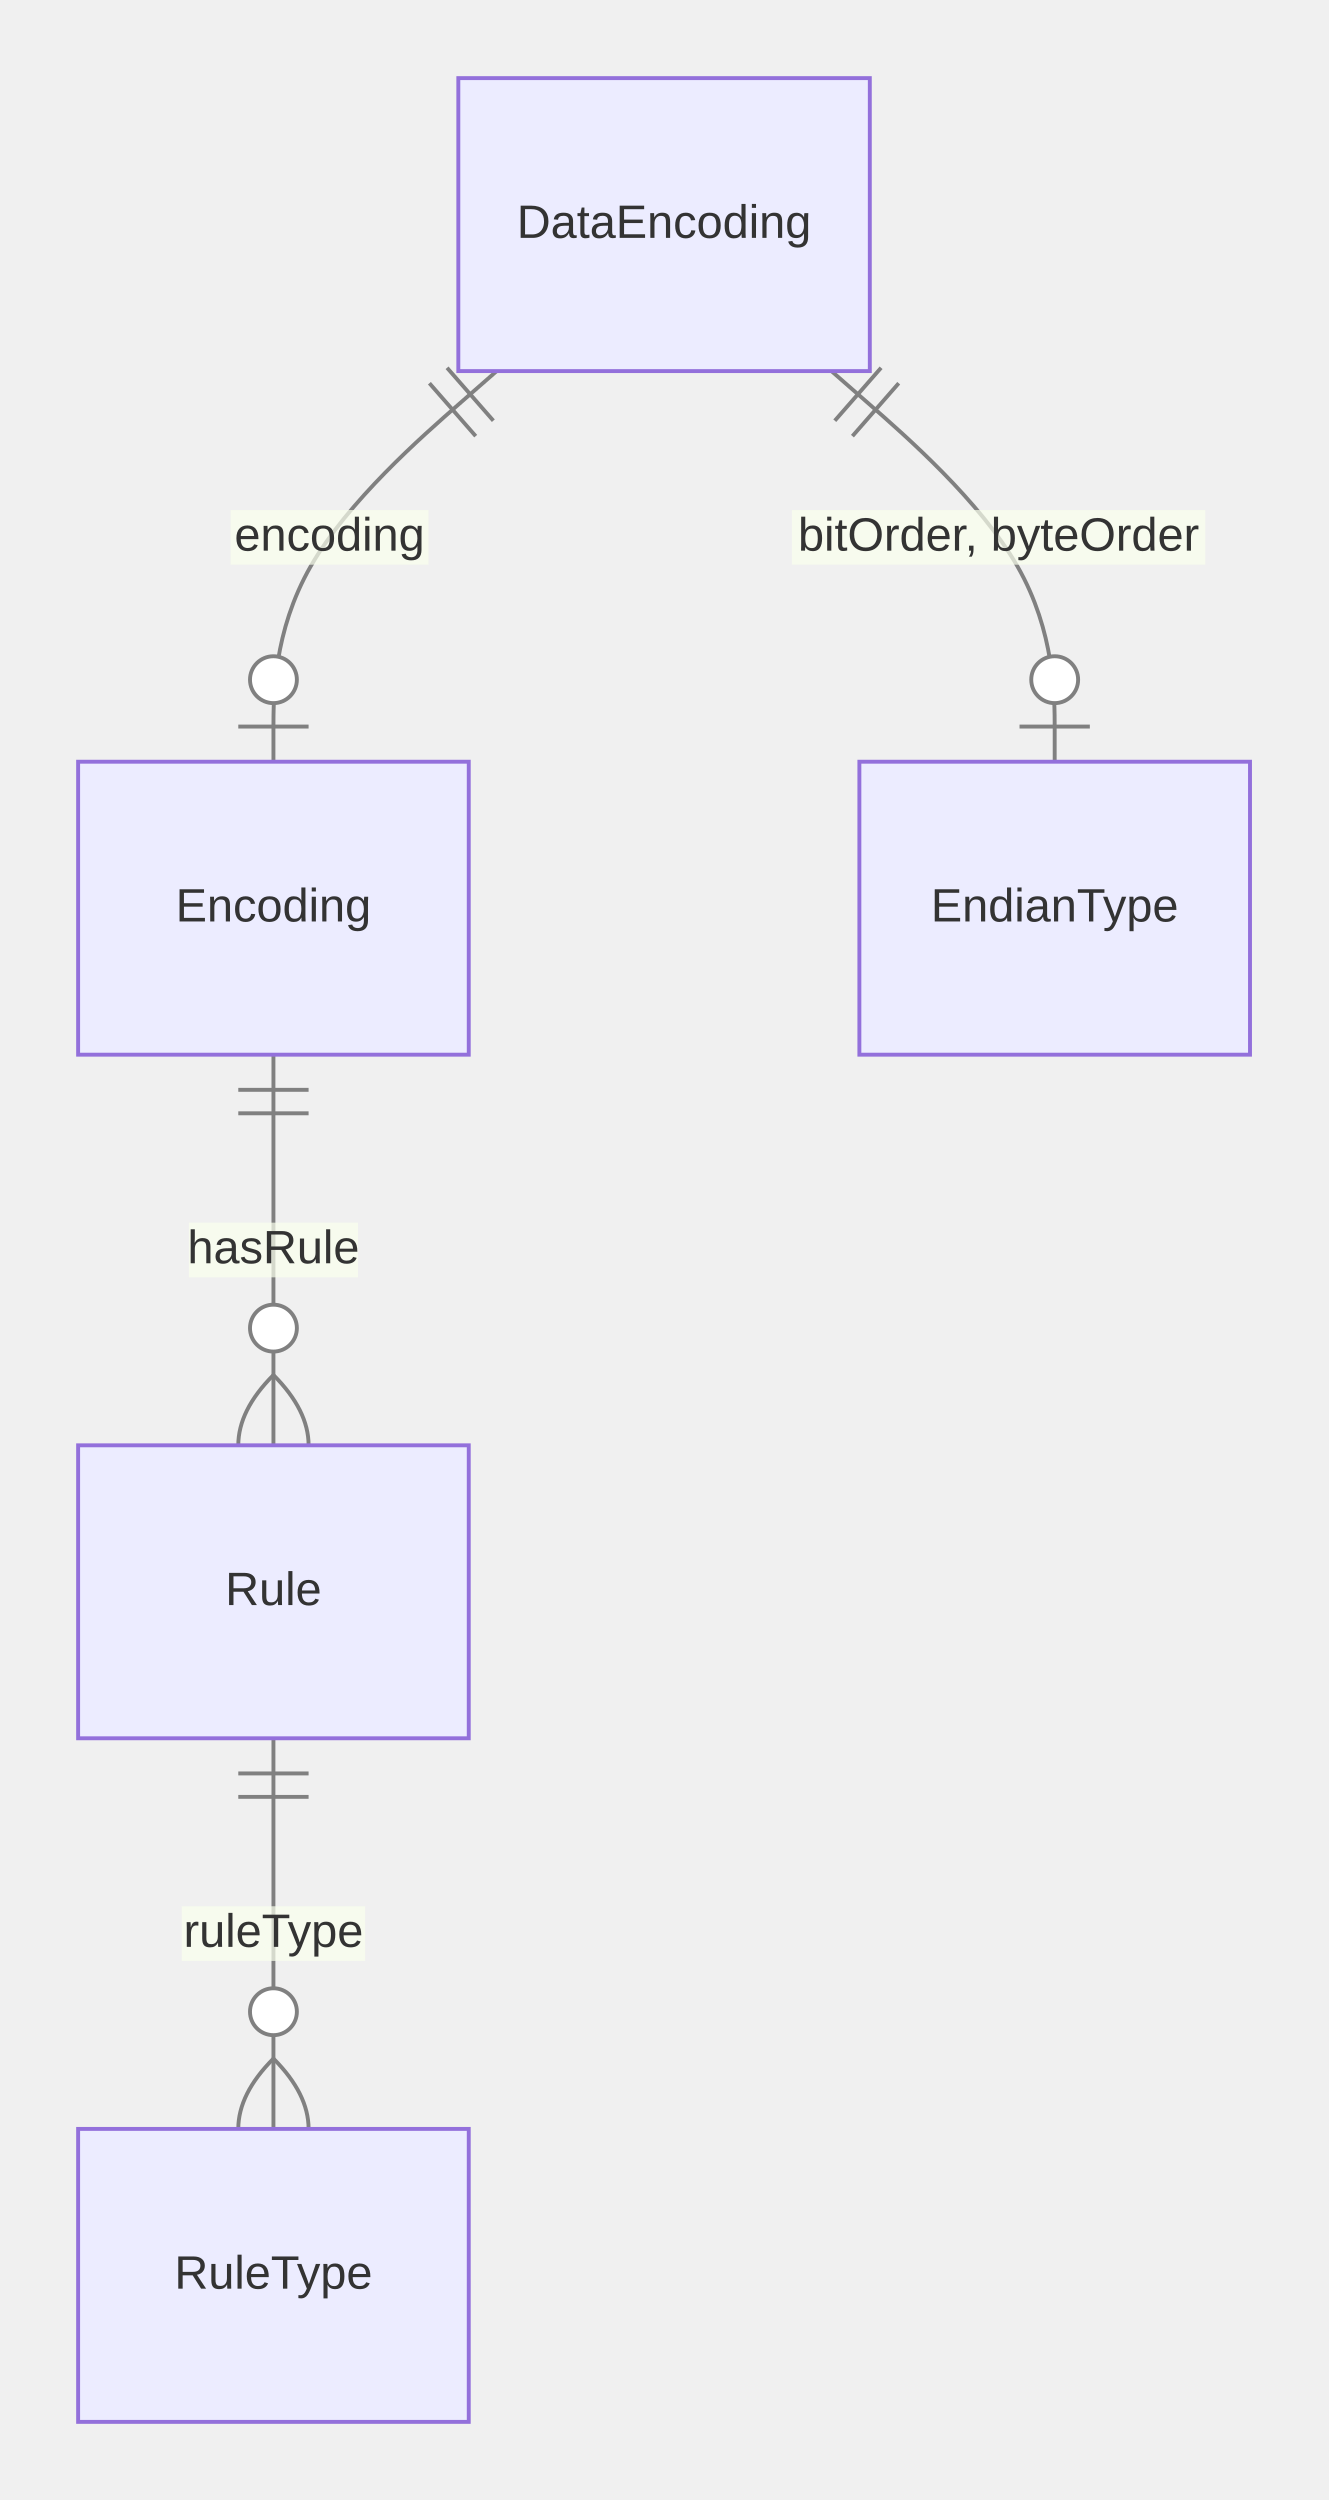
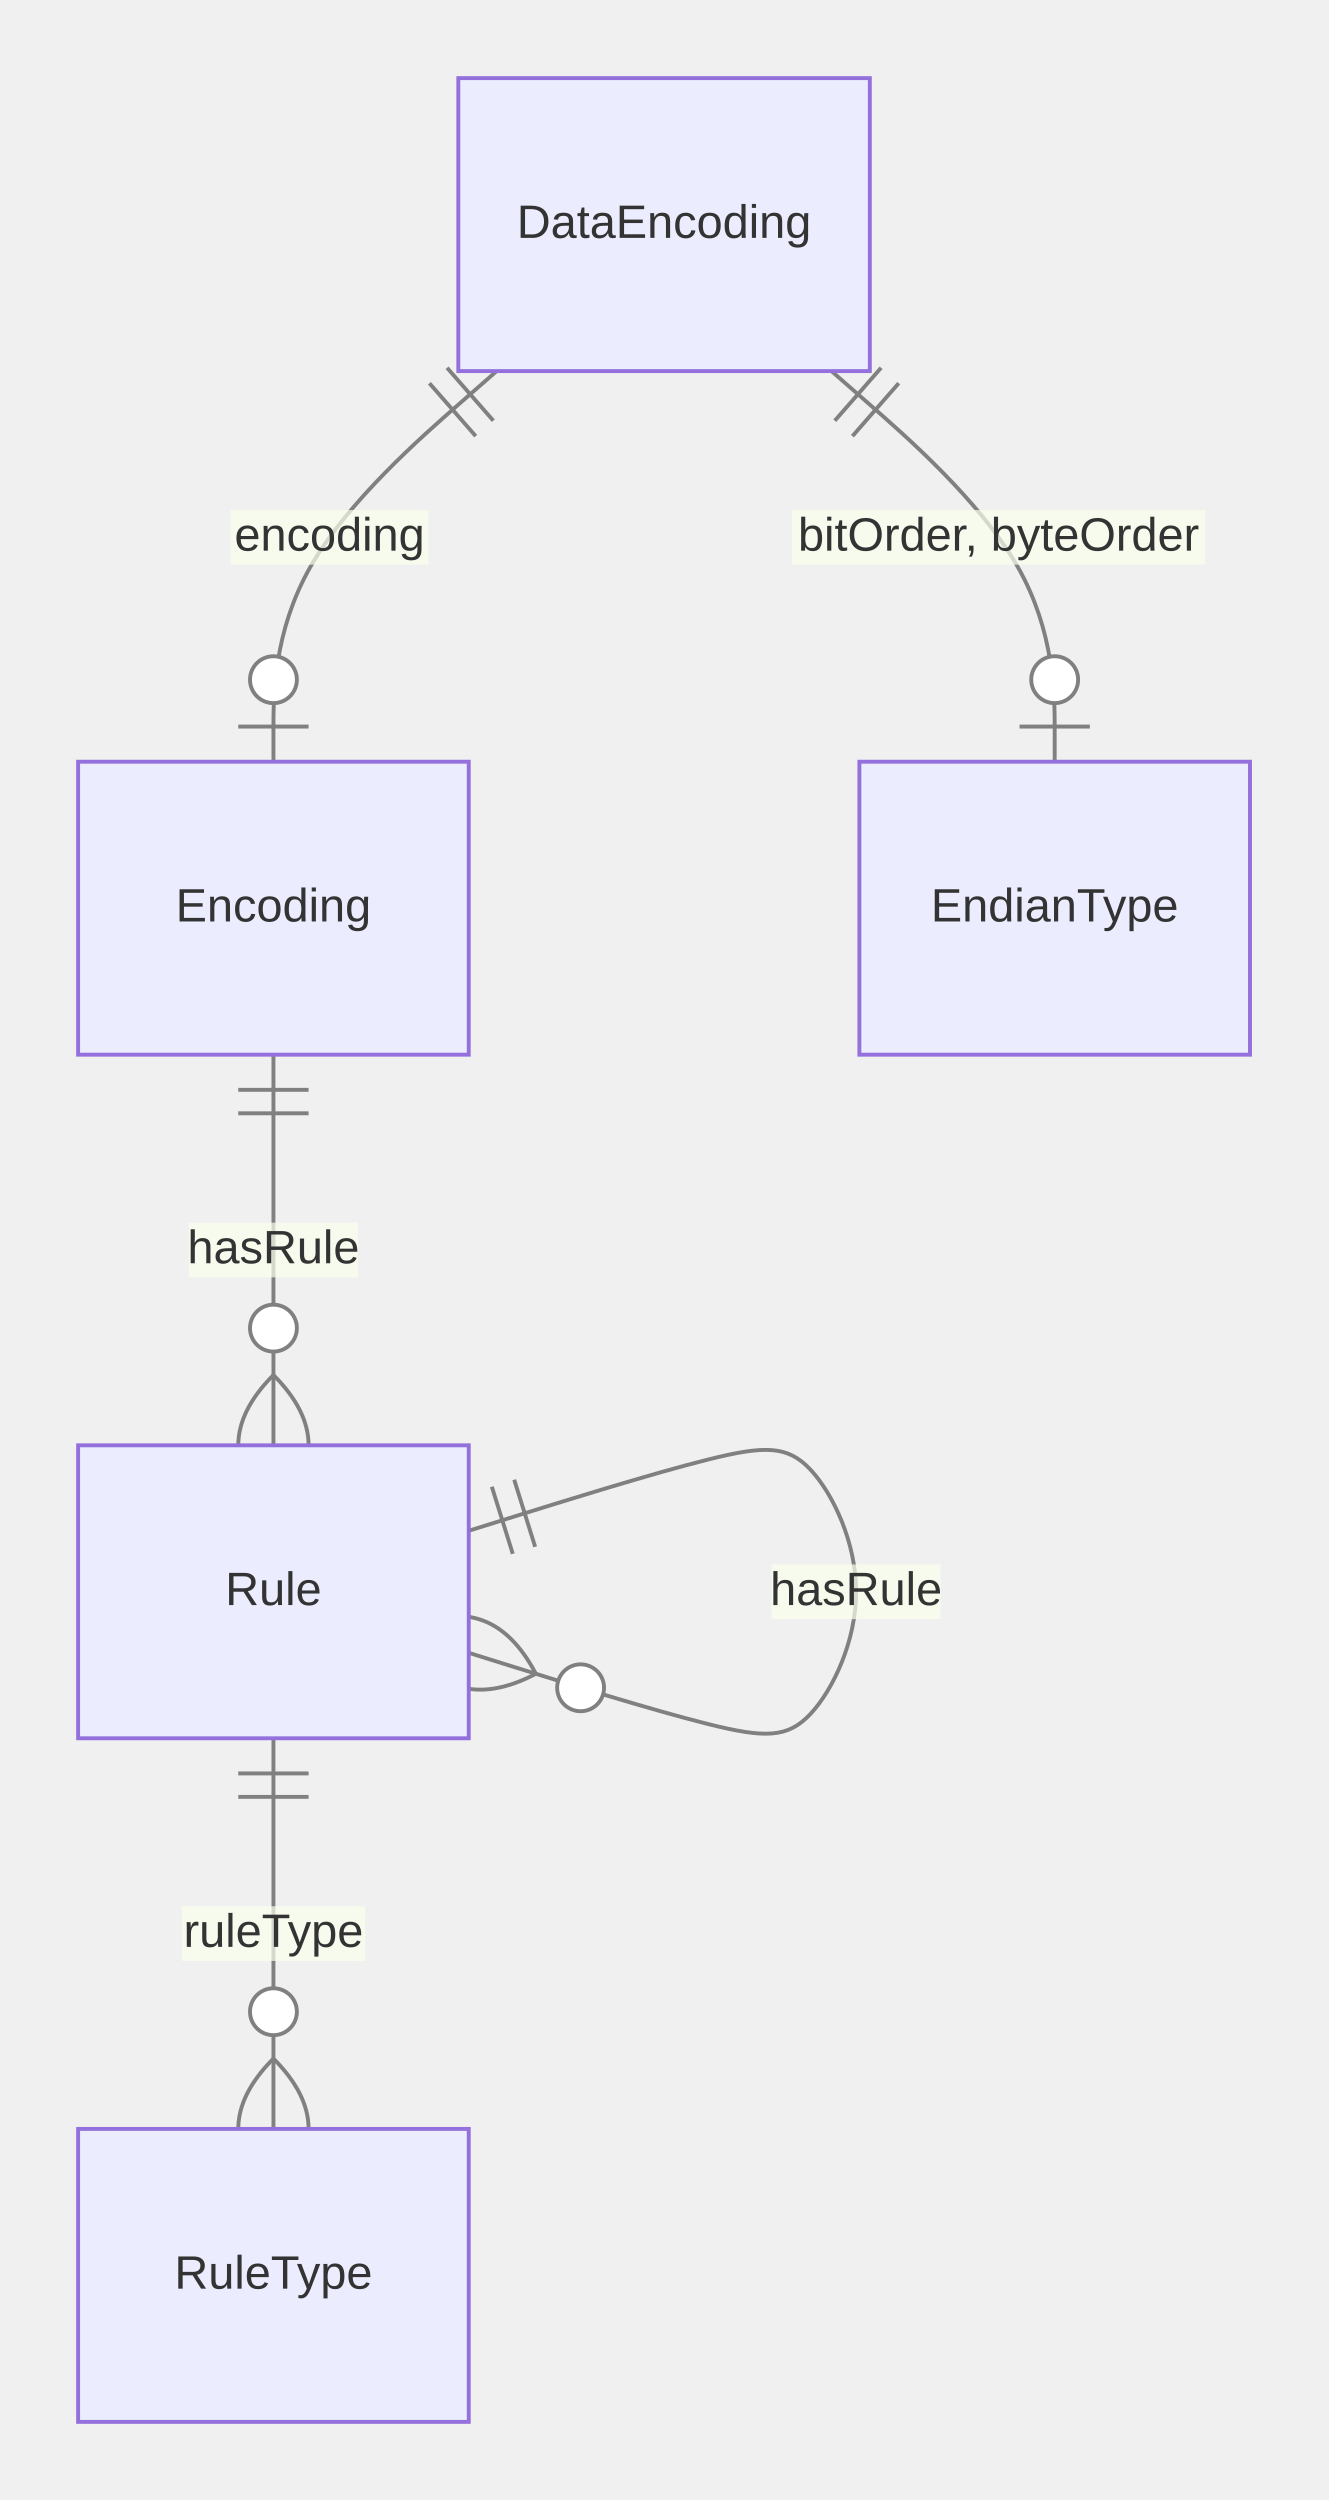
<svg xmlns="http://www.w3.org/2000/svg" aria-roledescription="er" role="graphics-document document" viewBox="0 0 340 640" height="640" width="340" id="container">
  <style>#container{font-family:"trebuchet ms",verdana,arial,sans-serif;font-size:16px;fill:#333;}#container .error-icon{fill:#552222;}#container .error-text{fill:#552222;stroke:#552222;}#container .edge-thickness-normal{stroke-width:1px;}#container .edge-thickness-thick{stroke-width:3.5px;}#container .edge-pattern-solid{stroke-dasharray:0;}#container .edge-thickness-invisible{stroke-width:0;fill:none;}#container .edge-pattern-dashed{stroke-dasharray:3;}#container .edge-pattern-dotted{stroke-dasharray:2;}#container .marker{fill:#333333;stroke:#333333;}#container .marker.cross{stroke:#333333;}#container svg{font-family:"trebuchet ms",verdana,arial,sans-serif;font-size:16px;}#container p{margin:0;}#container .entityBox{fill:#ECECFF;stroke:#9370DB;}#container .attributeBoxOdd{fill:#ffffff;stroke:#9370DB;}#container .attributeBoxEven{fill:#f2f2f2;stroke:#9370DB;}#container .relationshipLabelBox{fill:hsl(80, 100%, 96.275%);opacity:0.7;background-color:hsl(80, 100%, 96.275%);}#container .relationshipLabelBox rect{opacity:0.5;}#container .relationshipLine{stroke:#333333;}#container .entityTitleText{text-anchor:middle;font-size:18px;fill:#333;}#container #MD_PARENT_START{fill:#f5f5f5!important;stroke:#333333!important;stroke-width:1;}#container #MD_PARENT_END{fill:#f5f5f5!important;stroke:#333333!important;stroke-width:1;}#container :root{--mermaid-font-family:"trebuchet ms",verdana,arial,sans-serif;}</style>
  <g />
  <defs>
    <marker orient="auto" markerHeight="240" markerWidth="190" refY="7" refX="0" id="MD_PARENT_START">
      <path d="M 18,7 L9,13 L1,7 L9,1 Z" />
    </marker>
  </defs>
  <defs>
    <marker orient="auto" markerHeight="28" markerWidth="20" refY="7" refX="19" id="MD_PARENT_END">
      <path d="M 18,7 L9,13 L1,7 L9,1 Z" />
    </marker>
  </defs>
  <defs>
    <marker orient="auto" markerHeight="18" markerWidth="18" refY="9" refX="0" id="ONLY_ONE_START">
      <path d="M9,0 L9,18 M15,0 L15,18" fill="none" stroke="gray" />
    </marker>
  </defs>
  <defs>
    <marker orient="auto" markerHeight="18" markerWidth="18" refY="9" refX="18" id="ONLY_ONE_END">
      <path d="M3,0 L3,18 M9,0 L9,18" fill="none" stroke="gray" />
    </marker>
  </defs>
  <defs>
    <marker orient="auto" markerHeight="18" markerWidth="30" refY="9" refX="0" id="ZERO_OR_ONE_START">
      <circle r="6" cy="9" cx="21" fill="white" stroke="gray" />
      <path d="M9,0 L9,18" fill="none" stroke="gray" />
    </marker>
  </defs>
  <defs>
    <marker orient="auto" markerHeight="18" markerWidth="30" refY="9" refX="30" id="ZERO_OR_ONE_END">
      <circle r="6" cy="9" cx="9" fill="white" stroke="gray" />
      <path d="M21,0 L21,18" fill="none" stroke="gray" />
    </marker>
  </defs>
  <defs>
    <marker orient="auto" markerHeight="36" markerWidth="45" refY="18" refX="18" id="ONE_OR_MORE_START">
      <path d="M0,18 Q 18,0 36,18 Q 18,36 0,18 M42,9 L42,27" fill="none" stroke="gray" />
    </marker>
  </defs>
  <defs>
    <marker orient="auto" markerHeight="36" markerWidth="45" refY="18" refX="27" id="ONE_OR_MORE_END">
      <path d="M3,9 L3,27 M9,18 Q27,0 45,18 Q27,36 9,18" fill="none" stroke="gray" />
    </marker>
  </defs>
  <defs>
    <marker orient="auto" markerHeight="36" markerWidth="57" refY="18" refX="18" id="ZERO_OR_MORE_START">
      <circle r="6" cy="18" cx="48" fill="white" stroke="gray" />
      <path d="M0,18 Q18,0 36,18 Q18,36 0,18" fill="none" stroke="gray" />
    </marker>
  </defs>
  <defs>
    <marker orient="auto" markerHeight="36" markerWidth="57" refY="18" refX="39" id="ZERO_OR_MORE_END">
      <circle r="6" cy="18" cx="9" fill="white" stroke="gray" />
      <path d="M21,18 Q39,0 57,18 Q39,36 21,18" fill="none" stroke="gray" />
    </marker>
  </defs>
  <path style="stroke: gray; fill: none;" marker-start="url(#ONLY_ONE_START)" marker-end="url(#ZERO_OR_ONE_END)" d="M127.143,95L117.619,103.333C108.095,111.667,89.048,128.333,79.524,145C70,161.667,70,178.333,70,186.667L70,195" class="er relationshipLine" />
  <path style="stroke: gray; fill: none;" marker-start="url(#ONLY_ONE_START)" marker-end="url(#ZERO_OR_ONE_END)" d="M212.857,95L222.381,103.333C231.905,111.667,250.952,128.333,260.476,145C270,161.667,270,178.333,270,186.667L270,195" class="er relationshipLine" />
  <path style="stroke: gray; fill: none;" marker-start="url(#ONLY_ONE_START)" marker-end="url(#ZERO_OR_MORE_END)" d="M70,270L70,278.333C70,286.667,70,303.333,70,320C70,336.667,70,353.333,70,361.667L70,370" class="er relationshipLine" />
+   <path style="stroke: gray; fill: none;" marker-start="url(#ONLY_ONE_START)" marker-end="url(#ZERO_OR_MORE_END)" d="M120,391.875L131.667,388.229C143.333,384.583,166.667,377.292,181.25,373.646C195.833,370,201.667,370,207.5,376.25C213.333,382.5,219.167,395,219.167,407.5C219.167,420,213.333,432.5,207.5,438.75C201.667,445,195.833,445,181.25,441.354C166.667,437.708,143.333,430.417,131.667,426.771L120,423.125" class="er relationshipLine" />
  <path style="stroke: gray; fill: none;" marker-start="url(#ONLY_ONE_START)" marker-end="url(#ZERO_OR_MORE_END)" d="M70,445L70,453.333C70,461.667,70,478.333,70,495C70,511.667,70,528.333,70,536.667L70,545" class="er relationshipLine" />
  <g transform="translate(117.3298,20 )" id="entity-DataEncoding-e949680e-a6e4-55c9-9325-aa69226f3e53">
    <rect height="75" width="105.34" y="0" x="0" class="er entityBox" />
    <text style="dominant-baseline: middle; text-anchor: middle; font-size: 12px;" transform="translate(52.67024,37.5)" y="0" x="0" id="text-entity-DataEncoding-e949680e-a6e4-55c9-9325-aa69226f3e53" class="er entityLabel">DataEncoding</text>
  </g>
  <g transform="translate(20,195 )" id="entity-Encoding-1bd3f2aa-2a9a-589f-8d8d-495ffc6a00da">
    <rect height="75" width="100" y="0" x="0" class="er entityBox" />
    <text style="dominant-baseline: middle; text-anchor: middle; font-size: 12px;" transform="translate(50,37.5)" y="0" x="0" id="text-entity-Encoding-1bd3f2aa-2a9a-589f-8d8d-495ffc6a00da" class="er entityLabel">Encoding</text>
  </g>
  <g transform="translate(20,370 )" id="entity-Rule-886caf8e-59ff-5db3-a492-27242971196f">
    <rect height="75" width="100" y="0" x="0" class="er entityBox" />
    <text style="dominant-baseline: middle; text-anchor: middle; font-size: 12px;" transform="translate(50,37.5)" y="0" x="0" id="text-entity-Rule-886caf8e-59ff-5db3-a492-27242971196f" class="er entityLabel">Rule</text>
  </g>
  <g transform="translate(220,195 )" id="entity-EndianType-d95ef20a-f1b7-5562-baf4-d38ffa1e0153">
    <rect height="75" width="100" y="0" x="0" class="er entityBox" />
    <text style="dominant-baseline: middle; text-anchor: middle; font-size: 12px;" transform="translate(50,37.5)" y="0" x="0" id="text-entity-EndianType-d95ef20a-f1b7-5562-baf4-d38ffa1e0153" class="er entityLabel">EndianType</text>
  </g>
  <g transform="translate(20,545 )" id="entity-RuleType-d54df1a6-a17d-5920-9344-6f805c739e55">
    <rect height="75" width="100" y="0" x="0" class="er entityBox" />
    <text style="dominant-baseline: middle; text-anchor: middle; font-size: 12px;" transform="translate(50,37.5)" y="0" x="0" id="text-entity-RuleType-d54df1a6-a17d-5920-9344-6f805c739e55" class="er entityLabel">RuleType</text>
  </g>
  <rect height="14" width="50.668" y="130.565" x="59.028" class="er relationshipLabelBox" />
  <text style="text-anchor: middle; dominant-baseline: middle; font-size: 12px;" y="137.565" x="84.362" id="rel1" class="er relationshipLabel">encoding</text>
  <rect height="14" width="105.837" y="130.565" x="202.72" class="er relationshipLabelBox" />
  <text style="text-anchor: middle; dominant-baseline: middle; font-size: 12px;" y="137.565" x="255.638" id="rel2" class="er relationshipLabel">bitOrder, byteOrder</text>
  <rect height="14" width="43.297" y="313" x="48.352" class="er relationshipLabelBox" />
  <text style="text-anchor: middle; dominant-baseline: middle; font-size: 12px;" y="320" x="70" id="rel3" class="er relationshipLabel">hasRule</text>
+   <rect height="14" width="43.297" y="400.5" x="197.519" class="er relationshipLabelBox" />
+   <text style="text-anchor: middle; dominant-baseline: middle; font-size: 12px;" y="407.5" x="219.167" id="rel4" class="er relationshipLabel">hasRule</text>
  <rect height="14" width="46.922" y="488" x="46.539" class="er relationshipLabelBox" />
-   <text style="text-anchor: middle; dominant-baseline: middle; font-size: 12px;" y="495" x="70" id="rel4" class="er relationshipLabel">ruleType</text>
+   <text style="text-anchor: middle; dominant-baseline: middle; font-size: 12px;" y="495" x="70" id="rel5" class="er relationshipLabel">ruleType</text>
</svg>
